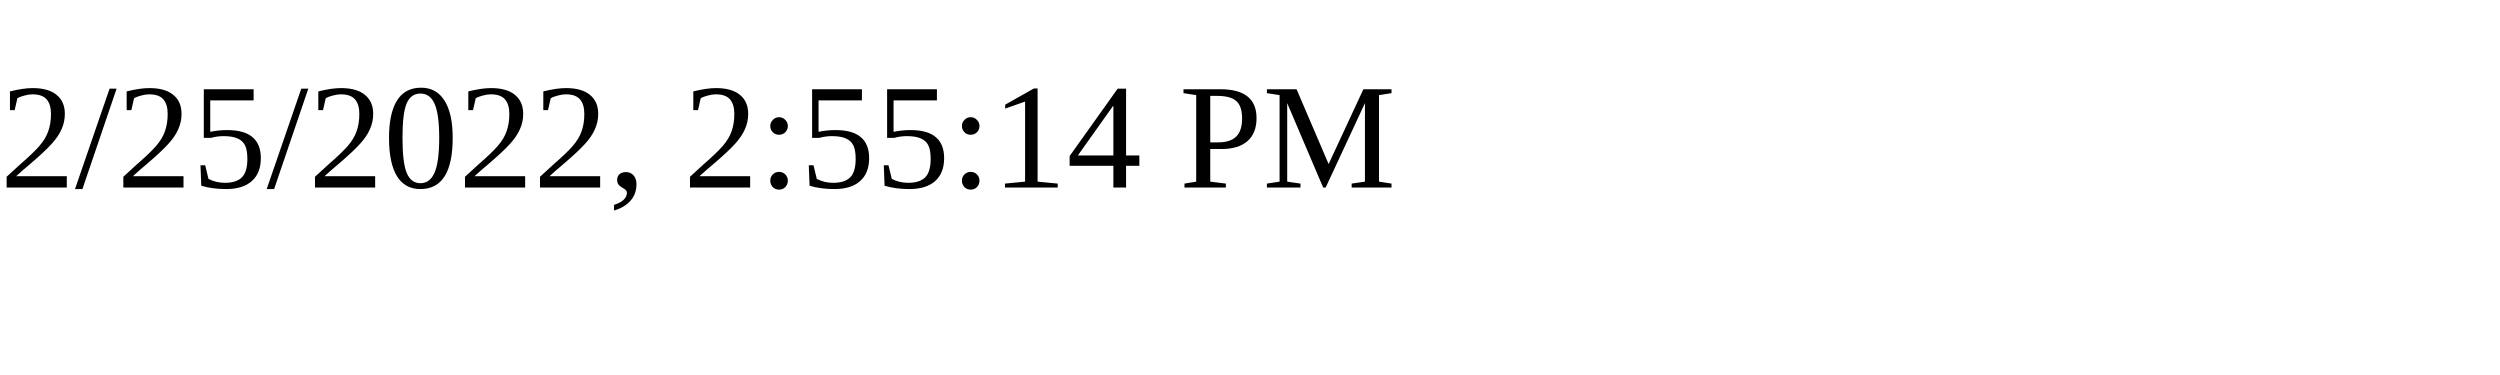
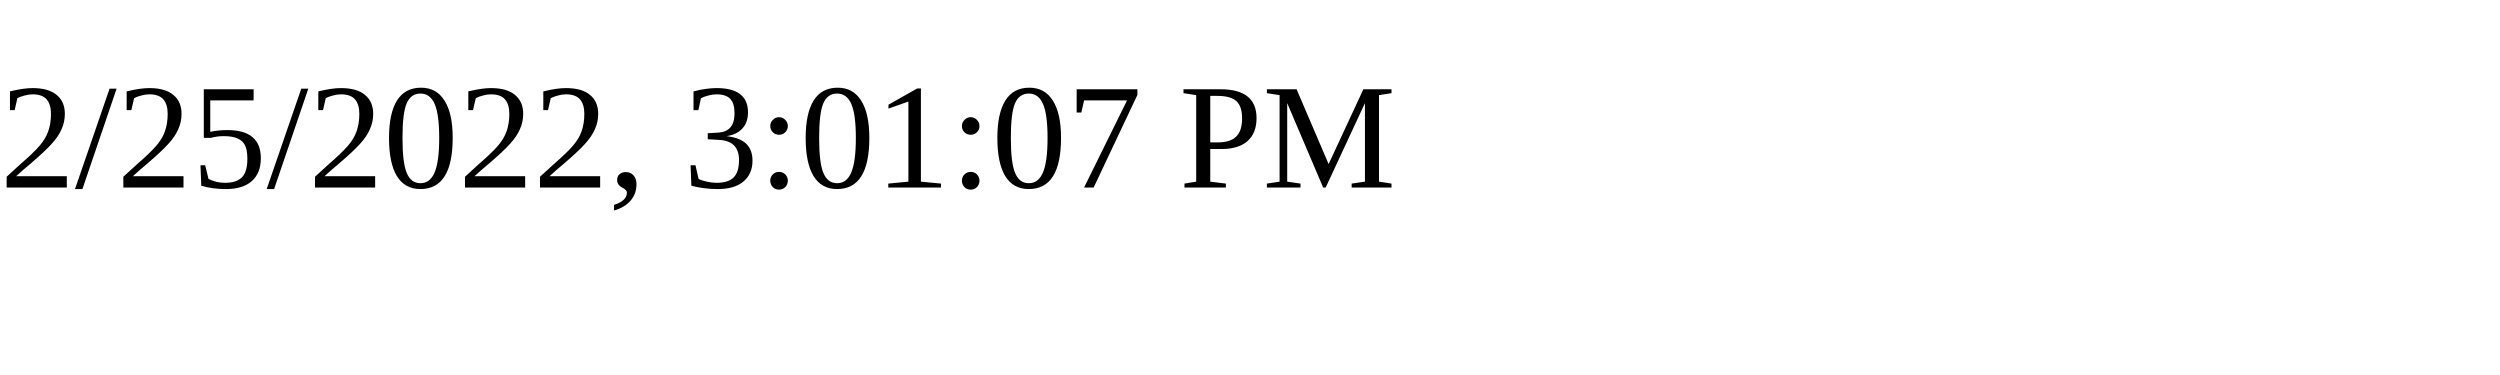
<svg xmlns="http://www.w3.org/2000/svg" height="30" width="200">
-   <text x="0" y="15">2/25/2022, 2:55:14 PM</text>
+   <text x="0" y="15">2/25/2022, 3:01:07 PM</text>
</svg>
